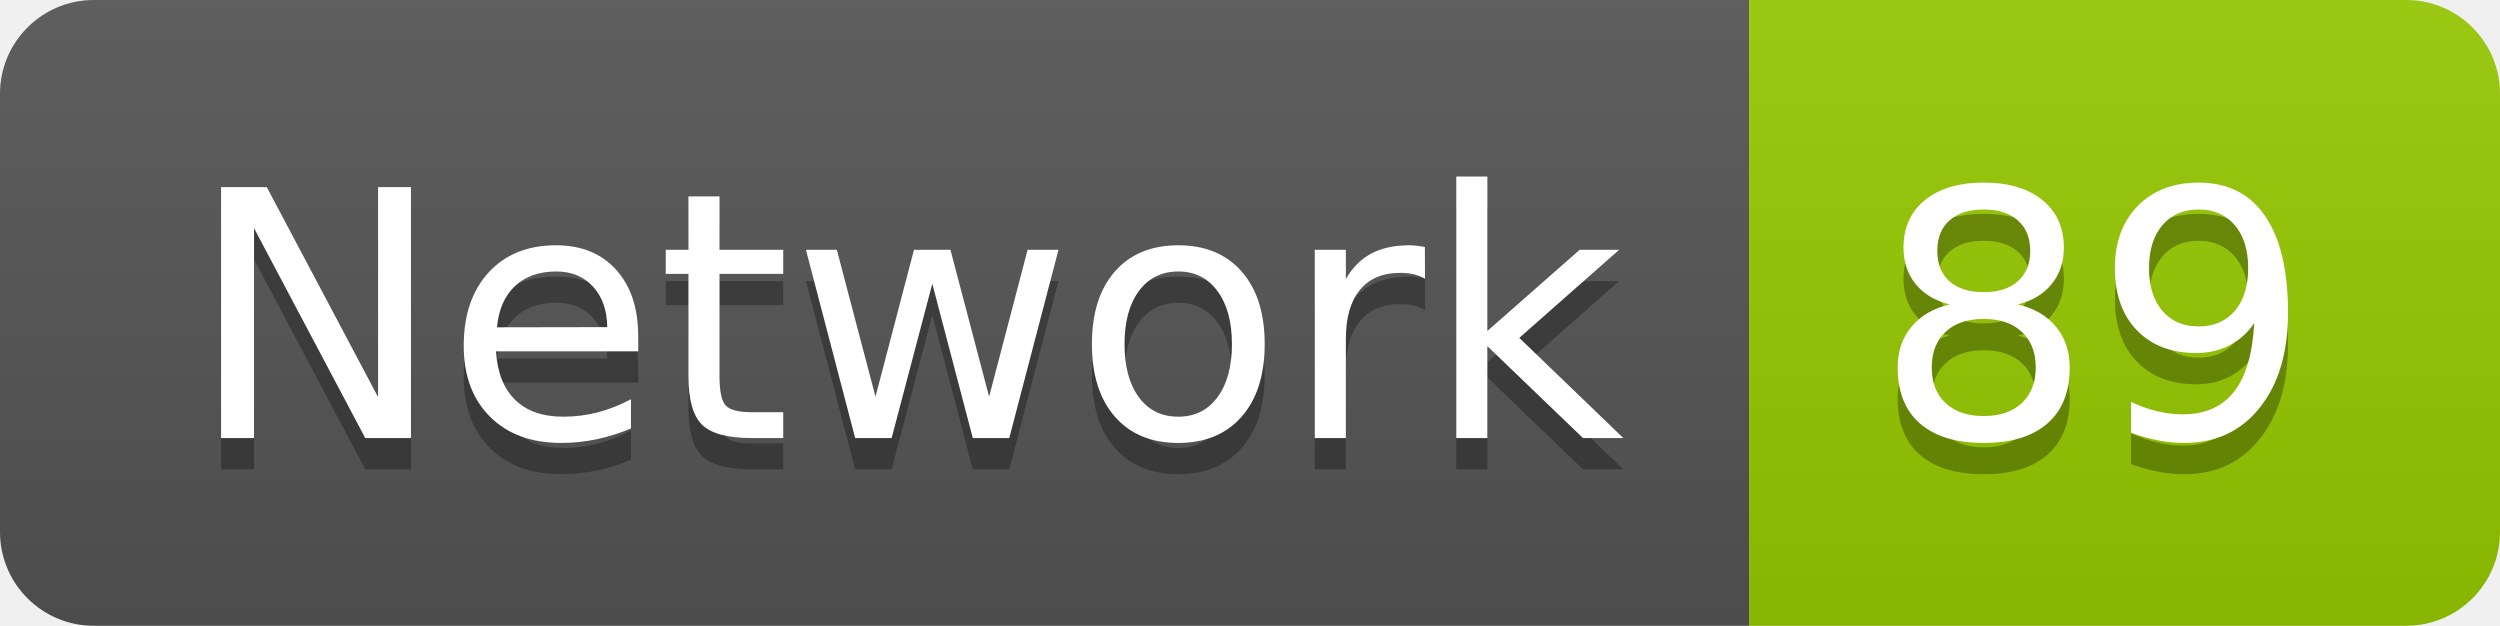
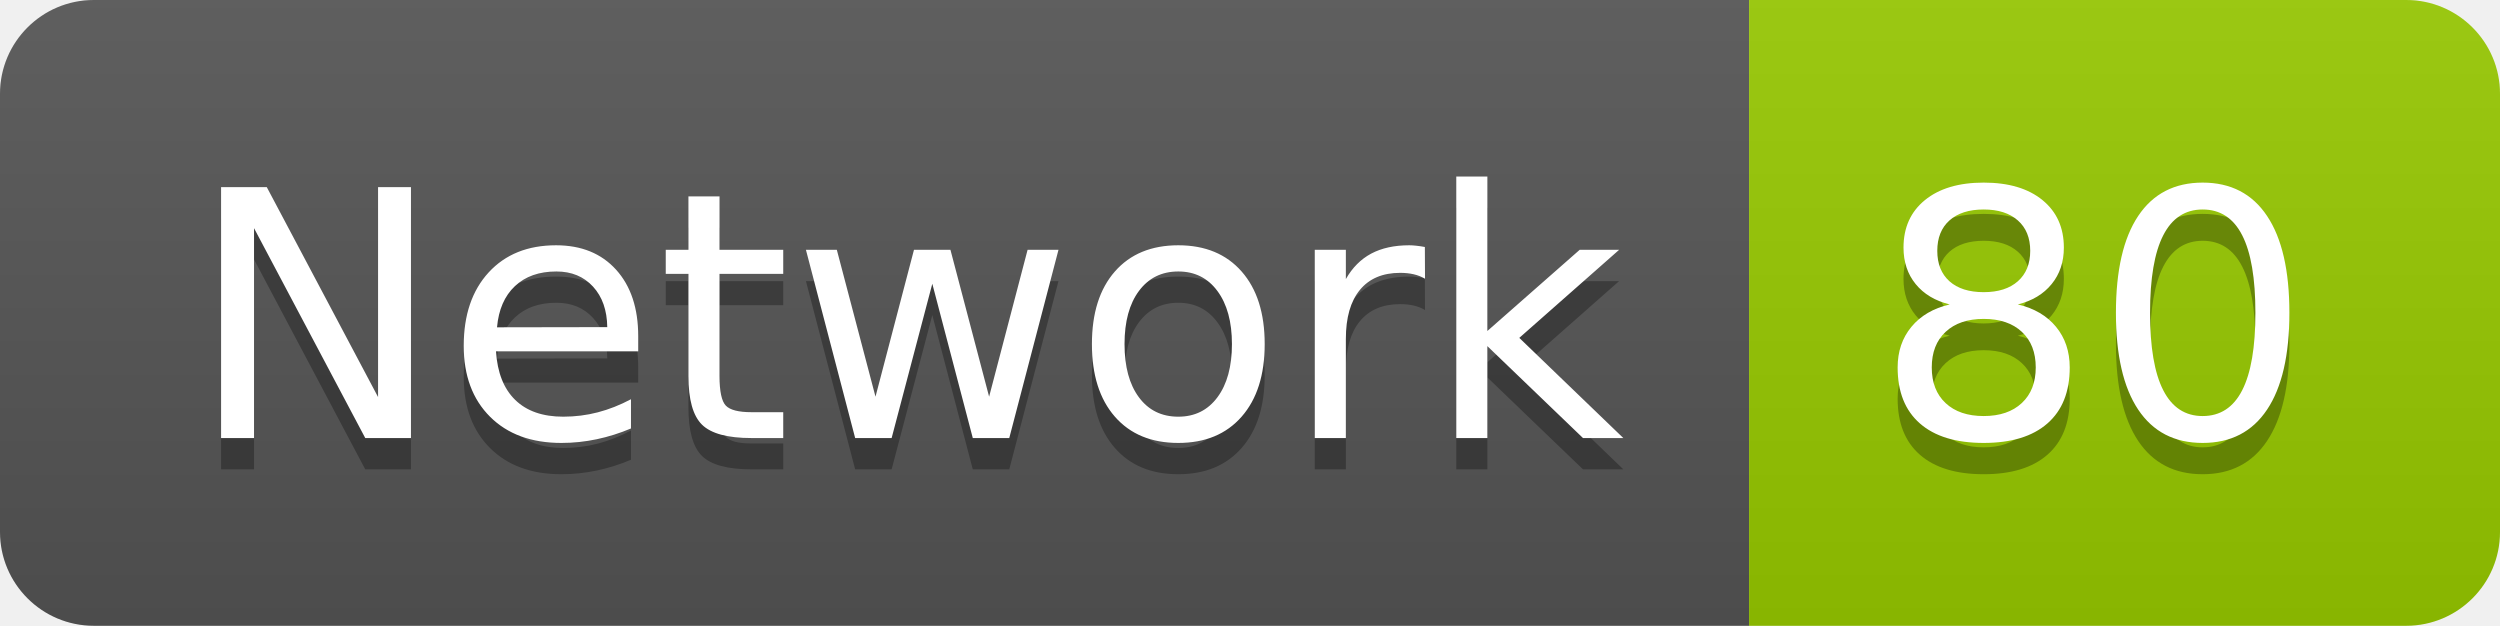
<svg xmlns="http://www.w3.org/2000/svg" width="79.9" height="20">
  <linearGradient id="smooth" x2="0" y2="100%">
    <stop offset="0" stop-color="#bbb" stop-opacity=".1" />
    <stop offset="1" stop-opacity=".1" />
  </linearGradient>
  <clipPath id="round">
    <rect width="79.9" height="20" rx="3" fill="#fff" />
  </clipPath>
  <g clip-path="url(#round)">
    <rect width="55.9" height="20" fill="#555" />
    <rect x="55.9" width="24.0" height="20" fill="#97CA00" />
    <rect width="79.9" height="20" fill="url(#smooth)" />
  </g>
  <g fill="#fff" text-anchor="middle" font-family="DejaVu Sans,Verdana,Geneva,sans-serif" font-size="110">
    <text x="289.5" y="150" fill="#010101" fill-opacity=".3" transform="scale(0.1)" textLength="459.0" lengthAdjust="spacing">Network</text>
    <text x="289.5" y="140" transform="scale(0.1)" textLength="459.0" lengthAdjust="spacing">Network</text>
-     <text x="669.0" y="150" fill="#010101" fill-opacity=".3" transform="scale(0.1)" textLength="140.0" lengthAdjust="spacing">89</text>
-     <text x="669.0" y="140" transform="scale(0.1)" textLength="140.0" lengthAdjust="spacing">89</text>
+     <text x="669.0" y="150" fill="#010101" fill-opacity=".3" transform="scale(0.1)" textLength="140.0" lengthAdjust="spacing">80</text>
+     <text x="669.0" y="140" transform="scale(0.1)" textLength="140.0" lengthAdjust="spacing">80</text>
  </g>
</svg>
